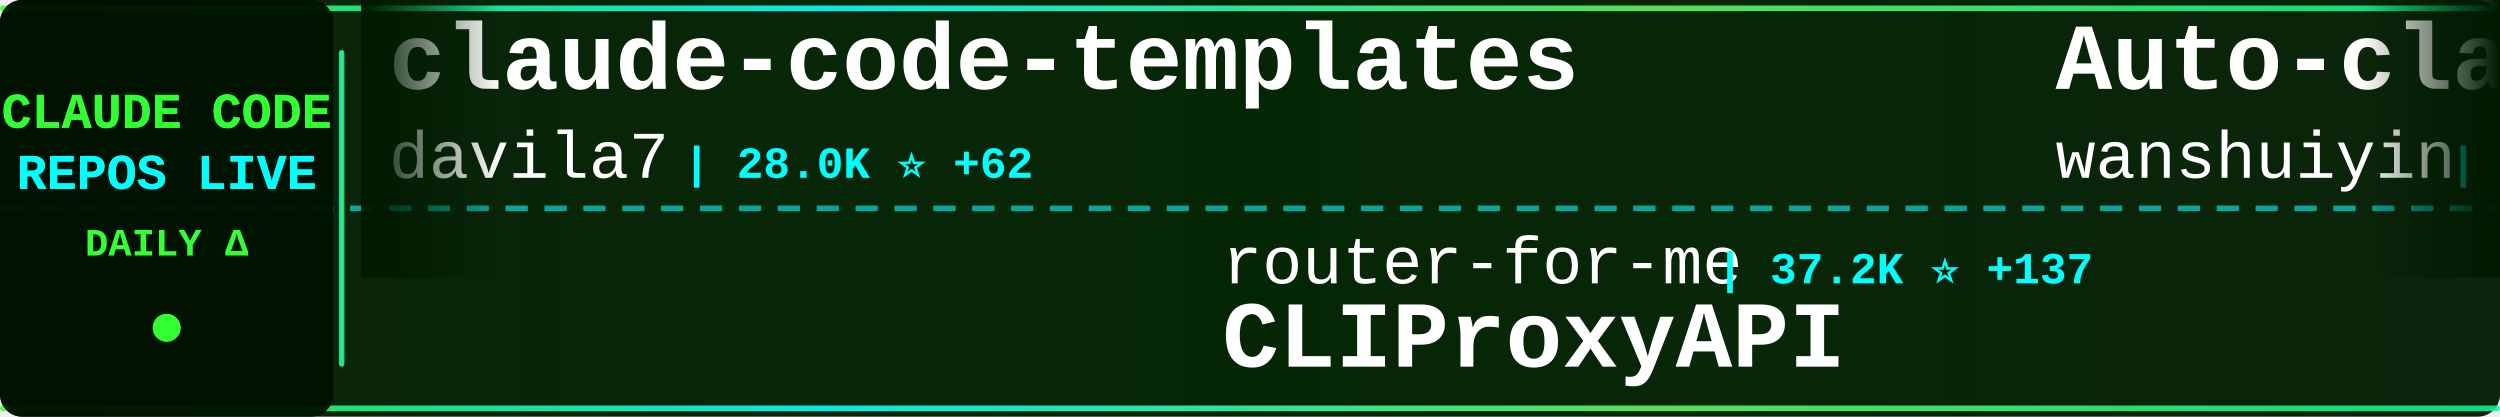
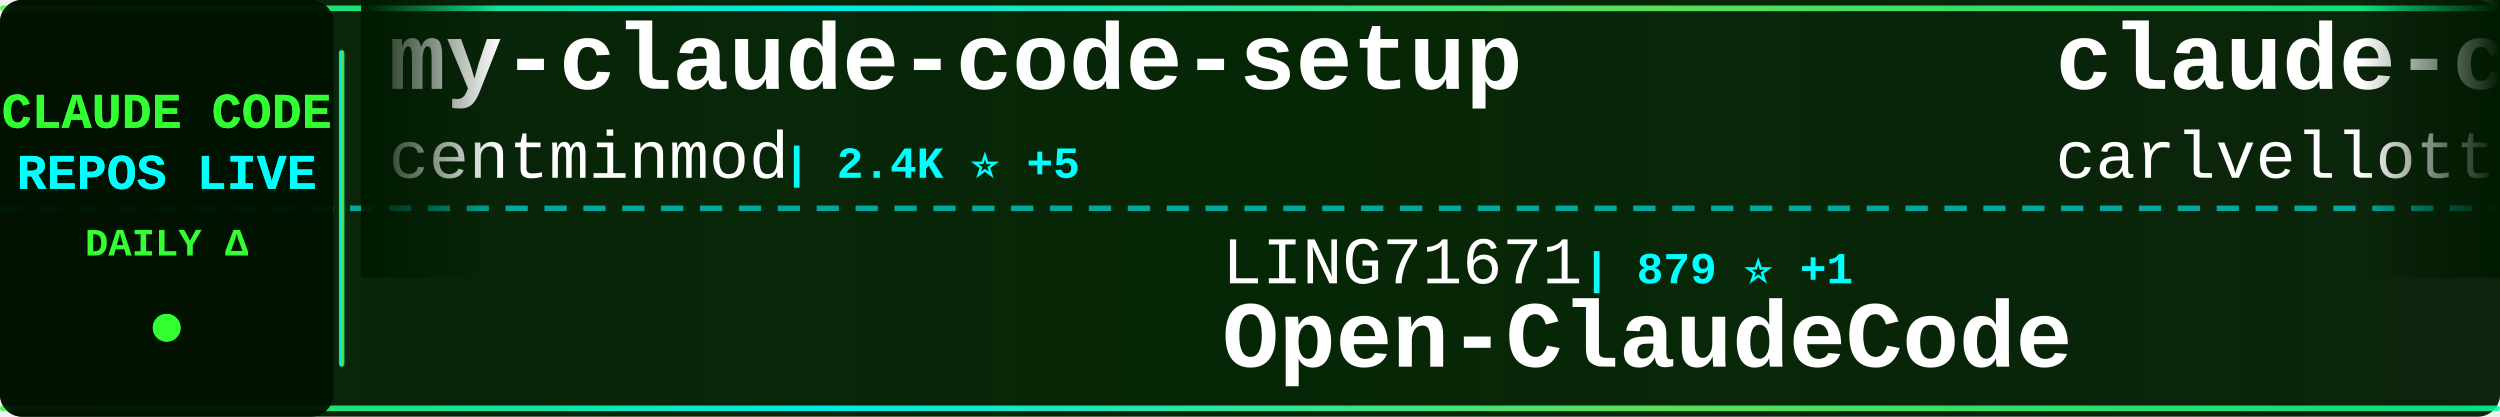
<svg xmlns="http://www.w3.org/2000/svg" width="900" height="150">
  <defs>
    <linearGradient id="tickerBg" x1="0%" y1="0%" x2="100%" y2="0%">
      <stop offset="0%" style="stop-color:#001a00;stop-opacity:0.95" />
      <stop offset="50%" style="stop-color:#002200;stop-opacity:0.98" />
      <stop offset="100%" style="stop-color:#001a00;stop-opacity:0.95" />
    </linearGradient>
    <linearGradient id="borderGrad" x1="0%" y1="0%" x2="100%" y2="0%">
      <stop offset="0%" style="stop-color:#33ff33;stop-opacity:0.85">
        <animate attributeName="stop-opacity" values="0.85;1;0.85" dur="2s" repeatCount="indefinite" />
      </stop>
      <stop offset="33%" style="stop-color:#00ffff;stop-opacity:0.9">
        <animate attributeName="stop-opacity" values="0.9;1;0.9" dur="2.2s" repeatCount="indefinite" />
      </stop>
      <stop offset="66%" style="stop-color:#66ff66;stop-opacity:0.85">
        <animate attributeName="stop-opacity" values="0.85;1;0.85" dur="1.8s" repeatCount="indefinite" />
      </stop>
      <stop offset="100%" style="stop-color:#00ff99;stop-opacity:0.85">
        <animate attributeName="stop-opacity" values="0.85;1;0.85" dur="2s" repeatCount="indefinite" />
      </stop>
    </linearGradient>
    <filter id="textGlow">
      <feGaussianBlur stdDeviation="0.1" result="coloredBlur" />
      <feMerge>
        <feMergeNode in="coloredBlur" />
        <feMergeNode in="SourceGraphic" />
      </feMerge>
    </filter>
    <filter id="metricGlow">
      <feGaussianBlur stdDeviation="0.2" result="coloredBlur" />
      <feMerge>
        <feMergeNode in="coloredBlur" />
        <feMergeNode in="SourceGraphic" />
      </feMerge>
    </filter>
    <linearGradient id="leftFade" x1="0%" y1="0%" x2="100%" y2="0%">
      <stop offset="0%" style="stop-color:#001a00;stop-opacity:1" />
      <stop offset="100%" style="stop-color:#001a00;stop-opacity:0" />
    </linearGradient>
    <linearGradient id="rightFade" x1="0%" y1="0%" x2="100%" y2="0%">
      <stop offset="0%" style="stop-color:#001a00;stop-opacity:0" />
      <stop offset="100%" style="stop-color:#001a00;stop-opacity:1" />
    </linearGradient>
  </defs>
  <rect width="900" height="150" fill="url(#tickerBg)" rx="8" />
  <rect x="0" y="2" width="900" height="2" fill="url(#borderGrad)" rx="1" />
  <rect x="0" y="146" width="900" height="2" fill="url(#borderGrad)" rx="1" />
  <line x1="0" y1="75" x2="900" y2="75" stroke="#00ffff" stroke-width="2" stroke-dasharray="8 6" opacity="0.6" />
  <rect x="0" y="0" width="120" height="150" fill="#001100" opacity="0.95" rx="8" />
  <text x="60" y="46" font-family="'Courier New', monospace" font-size="18" font-weight="bold" fill="#33ff33" text-anchor="middle" filter="url(#textGlow)">
    CLAUDE CODE
  </text>
  <text x="60" y="68" font-family="'Courier New', monospace" font-size="18" font-weight="bold" fill="#00ffff" text-anchor="middle" filter="url(#textGlow)">
    REPOS LIVE
  </text>
  <text x="60" y="92" font-family="'Courier New', monospace" font-size="14" font-weight="bold" fill="#33ff33" text-anchor="middle">
    DAILY Δ
  </text>
  <circle cx="60" cy="118" r="5" fill="#33ff33" filter="url(#metricGlow)">
    <animate attributeName="r" values="4;6;4" dur="1.5s" repeatCount="indefinite" />
    <animate attributeName="opacity" values="0.6;1;0.6" dur="1.5s" repeatCount="indefinite" />
  </circle>
  <rect x="122" y="18" width="2" height="114" fill="url(#borderGrad)" rx="1" />
  <clipPath id="tickerClip">
    <rect x="130" y="0" width="770" height="150" />
  </clipPath>
  <g clip-path="url(#tickerClip)">
    <g id="tickerItems">
      <animateTransform attributeName="transform" attributeType="XML" type="translate" from="0 0" to="-3000 0" dur="54s" repeatCount="indefinite" />
      <g transform="translate(0, 0)">
-         <text x="140" y="32" font-family="'Courier New', monospace" font-size="34" font-weight="bold" fill="#ffffff">claude-code-templates</text>
-         <text x="140" y="64" font-family="'Courier New', monospace" font-size="24" font-weight="normal" fill="#ffffff" opacity="1.0">davila7</text>
-         <text x="246" y="64" font-family="'Courier New', monospace" font-size="16" font-weight="bold" fill="#00ffff"> | 28.0K ⭐ +62</text>
+         <text x="140" y="32" font-family="'Courier New', monospace" font-size="34" font-weight="bold" fill="#ffffff">my-claude-code-setup</text>
+         <text x="140" y="64" font-family="'Courier New', monospace" font-size="24" font-weight="normal" fill="#ffffff" opacity="1.0">centminmod</text>
+         <text x="282" y="64" font-family="'Courier New', monospace" font-size="16" font-weight="bold" fill="#00ffff"> | 2.4K ⭐ +5</text>
      </g>
      <g transform="translate(300, 0)">
-         <text x="140" y="102" font-family="'Courier New', monospace" font-size="24" font-weight="normal" fill="#ffffff" opacity="1.0">router-for-me</text>
-         <text x="318" y="102" font-family="'Courier New', monospace" font-size="16" font-weight="bold" fill="#00ffff"> | 37.2K ⭐ +137</text>
-         <text x="140" y="132" font-family="'Courier New', monospace" font-size="34" font-weight="bold" fill="#ffffff">CLIProxyAPI</text>
+         <text x="140" y="102" font-family="'Courier New', monospace" font-size="24" font-weight="normal" fill="#ffffff" opacity="1.0">LING71671</text>
+         <text x="270" y="102" font-family="'Courier New', monospace" font-size="16" font-weight="bold" fill="#00ffff"> | 879 ⭐ +1</text>
+         <text x="140" y="132" font-family="'Courier New', monospace" font-size="34" font-weight="bold" fill="#ffffff">Open-ClaudeCode</text>
      </g>
      <g transform="translate(600, 0)">
-         <text x="140" y="32" font-family="'Courier New', monospace" font-size="34" font-weight="bold" fill="#ffffff">Auto-claude-code-researc...</text>
-         <text x="140" y="64" font-family="'Courier New', monospace" font-size="24" font-weight="normal" fill="#ffffff" opacity="1.0">wanshuiyin</text>
-         <text x="282" y="64" font-family="'Courier New', monospace" font-size="16" font-weight="bold" fill="#00ffff"> | 11.9K ⭐ +79</text>
+         <text x="140" y="32" font-family="'Courier New', monospace" font-size="34" font-weight="bold" fill="#ffffff">claude-code-pm-course</text>
+         <text x="140" y="64" font-family="'Courier New', monospace" font-size="24" font-weight="normal" fill="#ffffff" opacity="1.0">carlvellotti</text>
+         <text x="306" y="64" font-family="'Courier New', monospace" font-size="16" font-weight="bold" fill="#00ffff"> | 2.1K ⭐</text>
      </g>
      <g transform="translate(900, 0)">
-         <text x="140" y="102" font-family="'Courier New', monospace" font-size="24" font-weight="normal" fill="#ffffff" opacity="1.0">RichardAtCT</text>
-         <text x="294" y="102" font-family="'Courier New', monospace" font-size="16" font-weight="bold" fill="#00ffff"> | 2.7K ⭐ +2</text>
-         <text x="140" y="132" font-family="'Courier New', monospace" font-size="34" font-weight="bold" fill="#ffffff">claude-code-telegram</text>
+         <text x="140" y="102" font-family="'Courier New', monospace" font-size="24" font-weight="normal" fill="#ffffff" opacity="1.0">https-deeplearning-ai</text>
+         <text x="414" y="102" font-family="'Courier New', monospace" font-size="16" font-weight="bold" fill="#00ffff"> | 526 ⭐ +1</text>
+         <text x="140" y="132" font-family="'Courier New', monospace" font-size="34" font-weight="bold" fill="#ffffff">sc-claude-code-files</text>
      </g>
      <g transform="translate(1200, 0)">
-         <text x="140" y="32" font-family="'Courier New', monospace" font-size="34" font-weight="bold" fill="#ffffff">ClaudeCode</text>
-         <text x="140" y="64" font-family="'Courier New', monospace" font-size="24" font-weight="normal" fill="#ffffff" opacity="1.0">guanshan</text>
-         <text x="258" y="64" font-family="'Courier New', monospace" font-size="16" font-weight="bold" fill="#00ffff"> | 60 ⭐</text>
+         <text x="140" y="32" font-family="'Courier New', monospace" font-size="34" font-weight="bold" fill="#ffffff">Claude-Code-Source-Study</text>
+         <text x="140" y="64" font-family="'Courier New', monospace" font-size="24" font-weight="normal" fill="#ffffff" opacity="1.0">luyao618</text>
+         <text x="258" y="64" font-family="'Courier New', monospace" font-size="16" font-weight="bold" fill="#00ffff"> | 1.5K ⭐ +6</text>
      </g>
      <g transform="translate(1500, 0)">
-         <text x="140" y="102" font-family="'Courier New', monospace" font-size="24" font-weight="normal" fill="#ffffff" opacity="1.0">ykdojo</text>
-         <text x="234" y="102" font-family="'Courier New', monospace" font-size="16" font-weight="bold" fill="#00ffff"> | 8.7K ⭐ +10</text>
-         <text x="140" y="132" font-family="'Courier New', monospace" font-size="34" font-weight="bold" fill="#ffffff">claude-code-tips</text>
+         <text x="140" y="102" font-family="'Courier New', monospace" font-size="24" font-weight="normal" fill="#ffffff" opacity="1.0">Cranot</text>
+         <text x="234" y="102" font-family="'Courier New', monospace" font-size="16" font-weight="bold" fill="#00ffff"> | 2.8K ⭐ +4</text>
+         <text x="140" y="132" font-family="'Courier New', monospace" font-size="34" font-weight="bold" fill="#ffffff">claude-code-guide</text>
      </g>
      <g transform="translate(1800, 0)">
-         <text x="140" y="32" font-family="'Courier New', monospace" font-size="34" font-weight="bold" fill="#ffffff">ECC</text>
-         <text x="140" y="64" font-family="'Courier New', monospace" font-size="24" font-weight="normal" fill="#ffffff" opacity="1.0">affaan-m</text>
-         <text x="258" y="64" font-family="'Courier New', monospace" font-size="16" font-weight="bold" fill="#00ffff"> | 213.5K ⭐ +849</text>
+         <text x="140" y="32" font-family="'Courier New', monospace" font-size="34" font-weight="bold" fill="#ffffff">Claude-code</text>
+         <text x="140" y="64" font-family="'Courier New', monospace" font-size="24" font-weight="normal" fill="#ffffff" opacity="1.0">zstmfhy</text>
+         <text x="246" y="64" font-family="'Courier New', monospace" font-size="16" font-weight="bold" fill="#00ffff"> | 190 ⭐</text>
      </g>
      <g transform="translate(2100, 0)">
-         <text x="140" y="102" font-family="'Courier New', monospace" font-size="24" font-weight="normal" fill="#ffffff" opacity="1.0">centminmod</text>
-         <text x="282" y="102" font-family="'Courier New', monospace" font-size="16" font-weight="bold" fill="#00ffff"> | 2.4K ⭐ +4</text>
-         <text x="140" y="132" font-family="'Courier New', monospace" font-size="34" font-weight="bold" fill="#ffffff">my-claude-code-setup</text>
+         <text x="140" y="102" font-family="'Courier New', monospace" font-size="24" font-weight="normal" fill="#ffffff" opacity="1.0">Pimzino</text>
+         <text x="246" y="102" font-family="'Courier New', monospace" font-size="16" font-weight="bold" fill="#00ffff"> | 3.8K ⭐</text>
+         <text x="140" y="132" font-family="'Courier New', monospace" font-size="34" font-weight="bold" fill="#ffffff">claude-code-spec-workflo...</text>
      </g>
      <g transform="translate(2400, 0)">
-         <text x="140" y="32" font-family="'Courier New', monospace" font-size="34" font-weight="bold" fill="#ffffff">claude-code-local</text>
-         <text x="140" y="64" font-family="'Courier New', monospace" font-size="24" font-weight="normal" fill="#ffffff" opacity="1.0">nicedreamzapp</text>
-         <text x="318" y="64" font-family="'Courier New', monospace" font-size="16" font-weight="bold" fill="#00ffff"> | 2.7K ⭐ +8</text>
+         <text x="140" y="32" font-family="'Courier New', monospace" font-size="34" font-weight="bold" fill="#ffffff">skills</text>
+         <text x="140" y="64" font-family="'Courier New', monospace" font-size="24" font-weight="normal" fill="#ffffff" opacity="1.0">anthropics</text>
+         <text x="282" y="64" font-family="'Courier New', monospace" font-size="16" font-weight="bold" fill="#00ffff"> | 149.6K ⭐ +514</text>
      </g>
      <g transform="translate(2700, 0)">
-         <text x="140" y="102" font-family="'Courier New', monospace" font-size="24" font-weight="normal" fill="#ffffff" opacity="1.0">catlog22</text>
-         <text x="258" y="102" font-family="'Courier New', monospace" font-size="16" font-weight="bold" fill="#00ffff"> | 2.1K ⭐ +3</text>
-         <text x="140" y="132" font-family="'Courier New', monospace" font-size="34" font-weight="bold" fill="#ffffff">Claude-Code-Workflow</text>
+         <text x="140" y="102" font-family="'Courier New', monospace" font-size="24" font-weight="normal" fill="#ffffff" opacity="1.0">VoltAgent</text>
+         <text x="270" y="102" font-family="'Courier New', monospace" font-size="16" font-weight="bold" fill="#00ffff"> | 21.6K ⭐ +64</text>
+         <text x="140" y="132" font-family="'Courier New', monospace" font-size="34" font-weight="bold" fill="#ffffff">awesome-claude-code-suba...</text>
      </g>
      <g transform="translate(3000, 0)">
-         <text x="140" y="32" font-family="'Courier New', monospace" font-size="34" font-weight="bold" fill="#ffffff">claude-code-templates</text>
-         <text x="140" y="64" font-family="'Courier New', monospace" font-size="24" font-weight="normal" fill="#ffffff" opacity="1.0">davila7</text>
-         <text x="246" y="64" font-family="'Courier New', monospace" font-size="16" font-weight="bold" fill="#00ffff"> | 28.0K ⭐ +62</text>
+         <text x="140" y="32" font-family="'Courier New', monospace" font-size="34" font-weight="bold" fill="#ffffff">my-claude-code-setup</text>
+         <text x="140" y="64" font-family="'Courier New', monospace" font-size="24" font-weight="normal" fill="#ffffff" opacity="1.0">centminmod</text>
+         <text x="282" y="64" font-family="'Courier New', monospace" font-size="16" font-weight="bold" fill="#00ffff"> | 2.4K ⭐ +5</text>
      </g>
      <g transform="translate(3300, 0)">
-         <text x="140" y="102" font-family="'Courier New', monospace" font-size="24" font-weight="normal" fill="#ffffff" opacity="1.0">router-for-me</text>
-         <text x="318" y="102" font-family="'Courier New', monospace" font-size="16" font-weight="bold" fill="#00ffff"> | 37.2K ⭐ +137</text>
-         <text x="140" y="132" font-family="'Courier New', monospace" font-size="34" font-weight="bold" fill="#ffffff">CLIProxyAPI</text>
+         <text x="140" y="102" font-family="'Courier New', monospace" font-size="24" font-weight="normal" fill="#ffffff" opacity="1.0">LING71671</text>
+         <text x="270" y="102" font-family="'Courier New', monospace" font-size="16" font-weight="bold" fill="#00ffff"> | 879 ⭐ +1</text>
+         <text x="140" y="132" font-family="'Courier New', monospace" font-size="34" font-weight="bold" fill="#ffffff">Open-ClaudeCode</text>
      </g>
      <g transform="translate(3600, 0)">
-         <text x="140" y="32" font-family="'Courier New', monospace" font-size="34" font-weight="bold" fill="#ffffff">Auto-claude-code-researc...</text>
-         <text x="140" y="64" font-family="'Courier New', monospace" font-size="24" font-weight="normal" fill="#ffffff" opacity="1.0">wanshuiyin</text>
-         <text x="282" y="64" font-family="'Courier New', monospace" font-size="16" font-weight="bold" fill="#00ffff"> | 11.9K ⭐ +79</text>
+         <text x="140" y="32" font-family="'Courier New', monospace" font-size="34" font-weight="bold" fill="#ffffff">claude-code-pm-course</text>
+         <text x="140" y="64" font-family="'Courier New', monospace" font-size="24" font-weight="normal" fill="#ffffff" opacity="1.0">carlvellotti</text>
+         <text x="306" y="64" font-family="'Courier New', monospace" font-size="16" font-weight="bold" fill="#00ffff"> | 2.1K ⭐</text>
      </g>
      <g transform="translate(3900, 0)">
-         <text x="140" y="102" font-family="'Courier New', monospace" font-size="24" font-weight="normal" fill="#ffffff" opacity="1.0">RichardAtCT</text>
-         <text x="294" y="102" font-family="'Courier New', monospace" font-size="16" font-weight="bold" fill="#00ffff"> | 2.7K ⭐ +2</text>
-         <text x="140" y="132" font-family="'Courier New', monospace" font-size="34" font-weight="bold" fill="#ffffff">claude-code-telegram</text>
+         <text x="140" y="102" font-family="'Courier New', monospace" font-size="24" font-weight="normal" fill="#ffffff" opacity="1.0">https-deeplearning-ai</text>
+         <text x="414" y="102" font-family="'Courier New', monospace" font-size="16" font-weight="bold" fill="#00ffff"> | 526 ⭐ +1</text>
+         <text x="140" y="132" font-family="'Courier New', monospace" font-size="34" font-weight="bold" fill="#ffffff">sc-claude-code-files</text>
      </g>
    </g>
  </g>
  <rect x="130" y="0" width="50" height="100" fill="url(#leftFade)" />
  <rect x="850" y="0" width="50" height="100" fill="url(#rightFade)" />
</svg>
